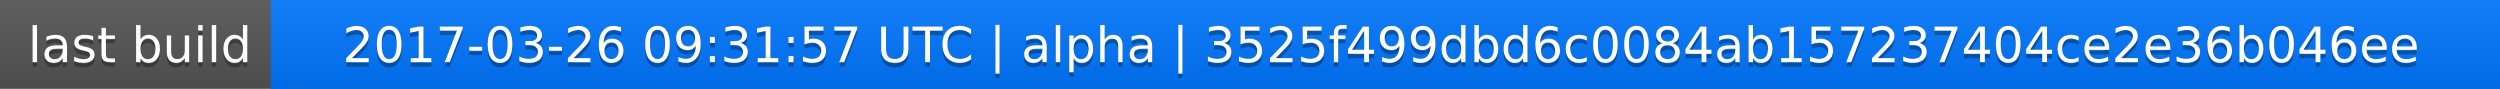
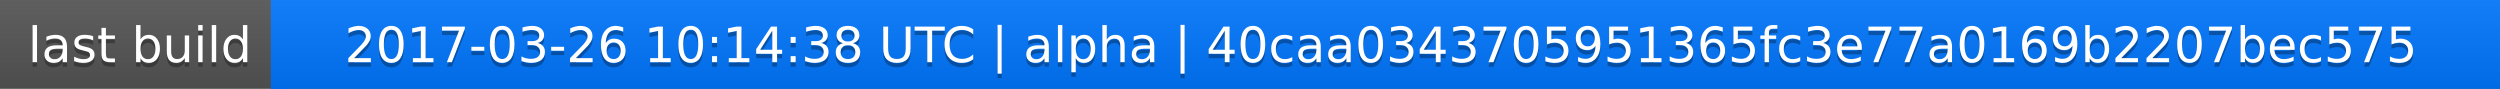
<svg xmlns="http://www.w3.org/2000/svg" width="563" height="20">
  <linearGradient id="a" x2="0" y2="100%">
    <stop offset="0" stop-color="#bbb" stop-opacity=".1" />
    <stop offset="1" stop-opacity=".1" />
  </linearGradient>
  <rect rx="0" width="563" height="20" fill="#555" />
  <rect rx="0" x="61" width="502" height="20" fill="#07f" />
  <path fill="#07f" d="M61 0h4v20h-4z" />
  <rect rx="0" width="563" height="20" fill="url(#a)" />
  <g fill="#fff" text-anchor="middle" font-family="DejaVu Sans,Verdana,Geneva,sans-serif" font-size="11">
    <text x="31.5" y="15" fill="#010101" fill-opacity=".3">last build</text>
    <text x="31.5" y="14">last build</text>
-     <text x="311" y="15" fill="#010101" fill-opacity=".3">2017-03-26 09:31:57 UTC | alpha | 3525f499dbd6c0084ab157237404ce2e36b046ee</text>
-     <text x="311" y="14">2017-03-26 09:31:57 UTC | alpha | 3525f499dbd6c0084ab157237404ce2e36b046ee</text>
+     <text x="311" y="15" fill="#010101" fill-opacity=".3">2017-03-26 10:14:38 UTC | alpha | 40caa0343705951365fc3e77a0169b2207bec575</text>
+     <text x="311" y="14">2017-03-26 10:14:38 UTC | alpha | 40caa0343705951365fc3e77a0169b2207bec575</text>
  </g>
</svg>
